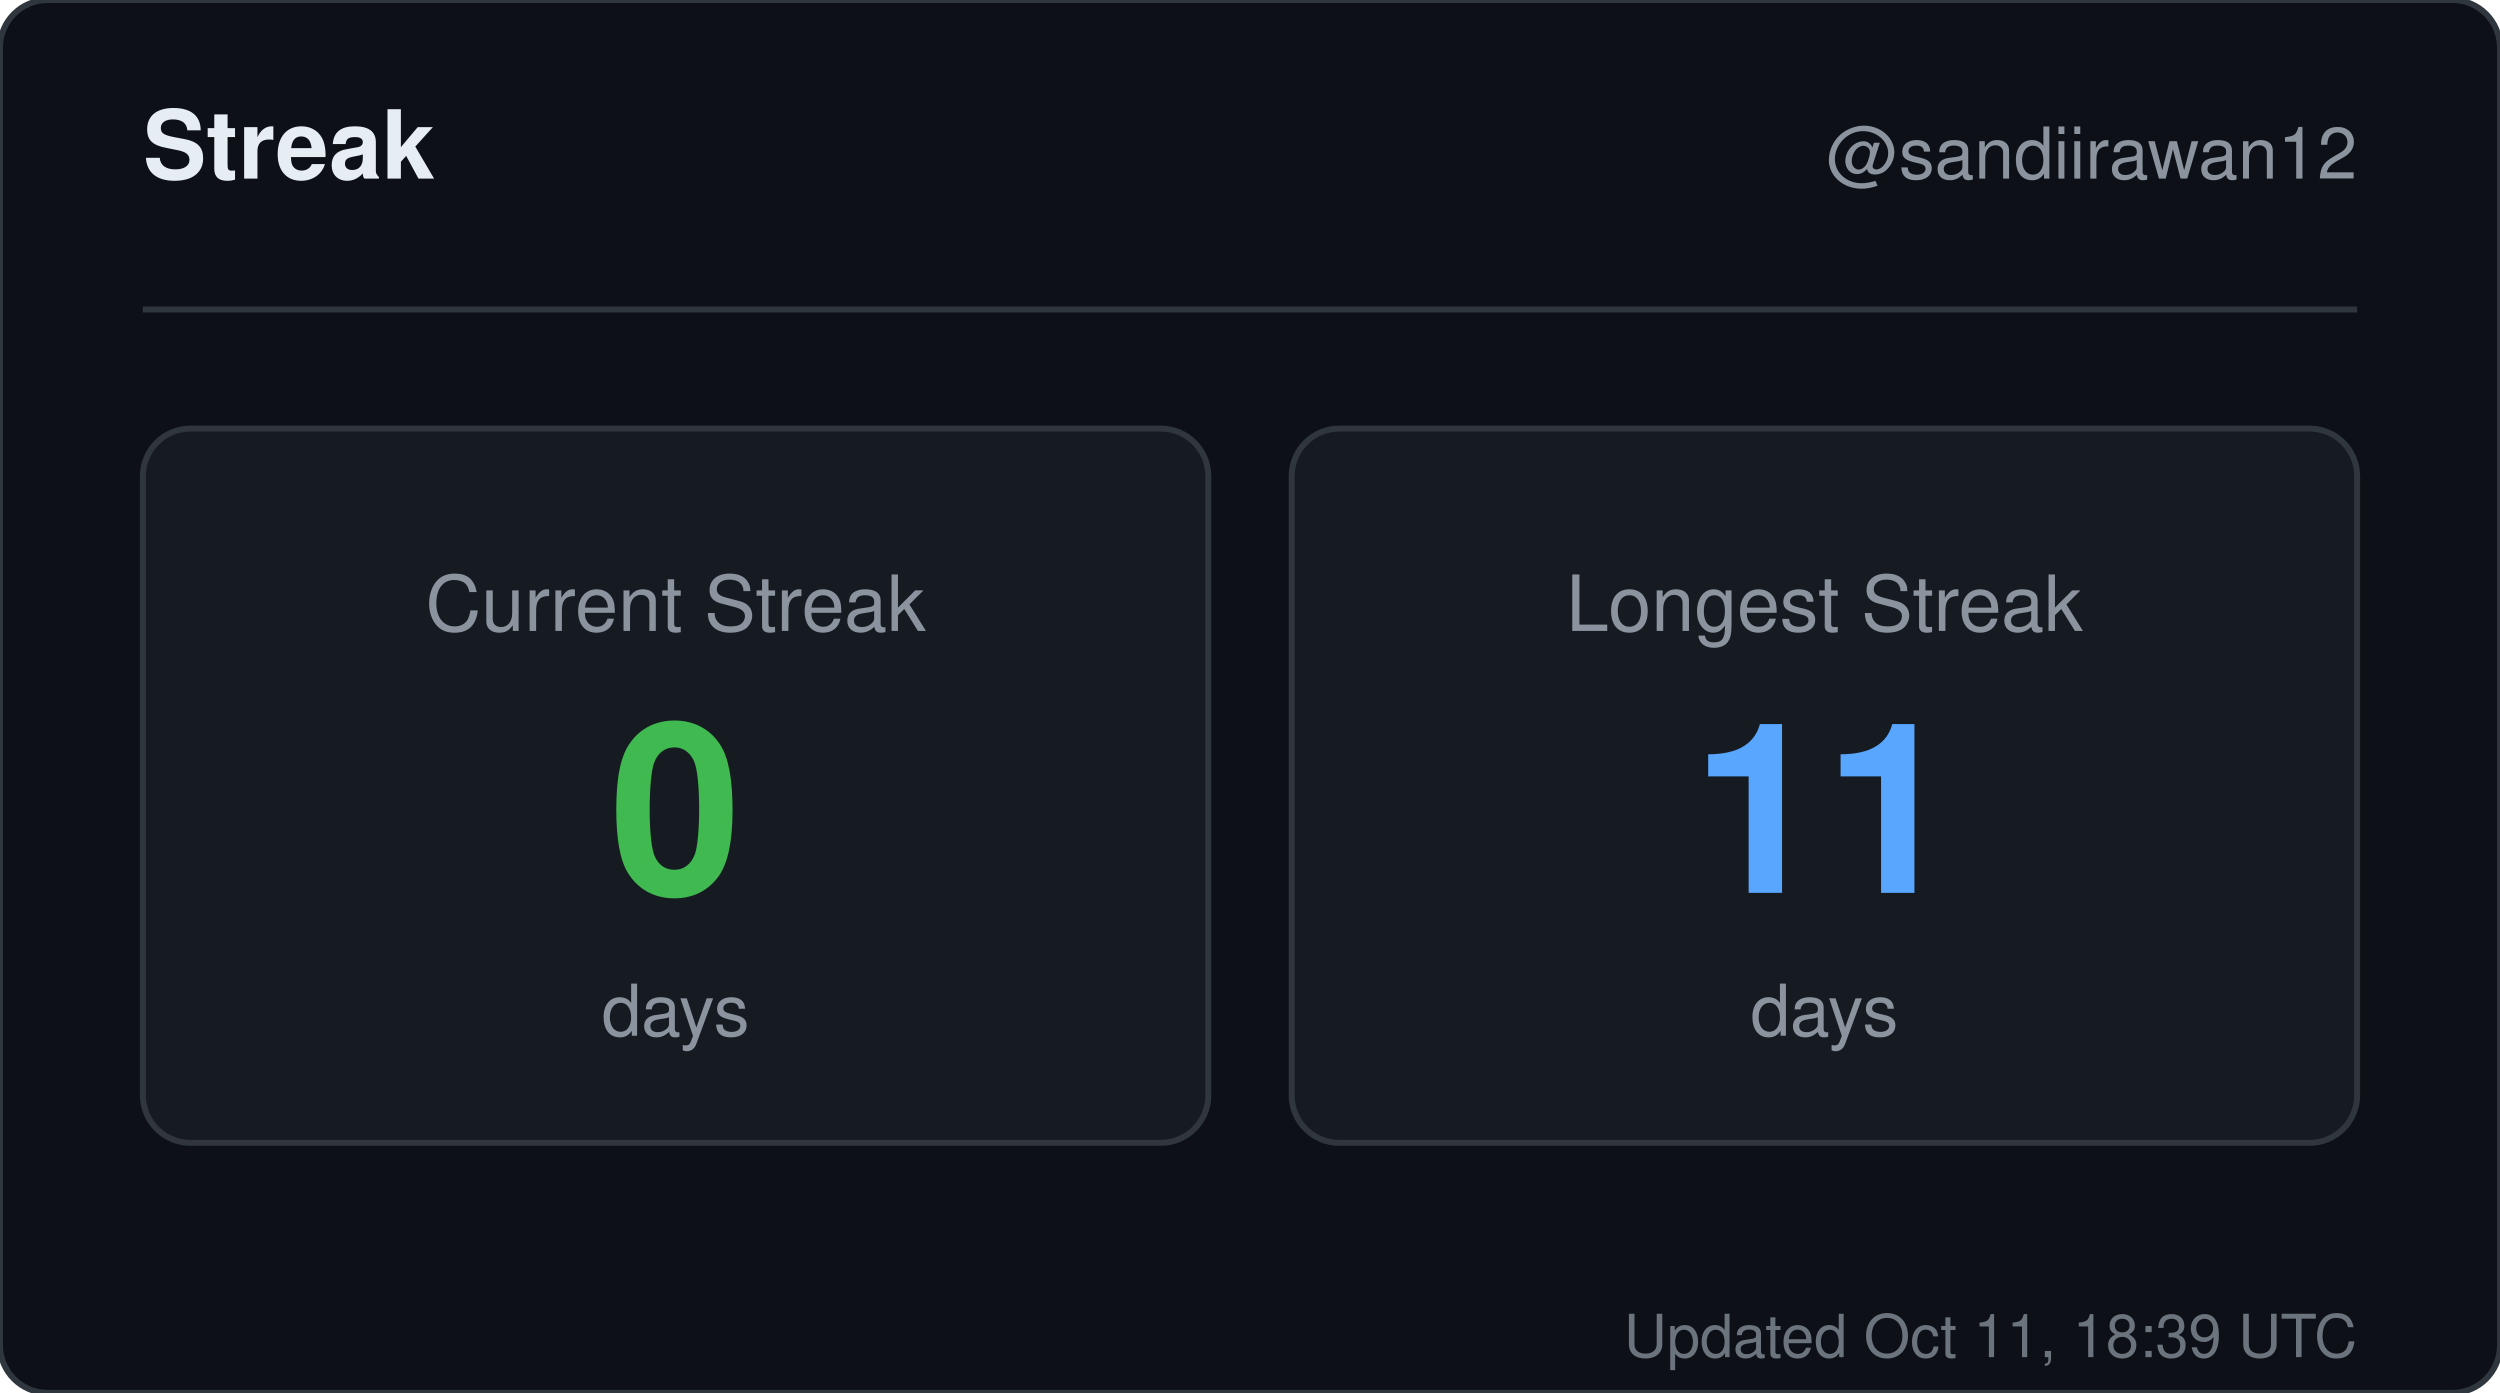
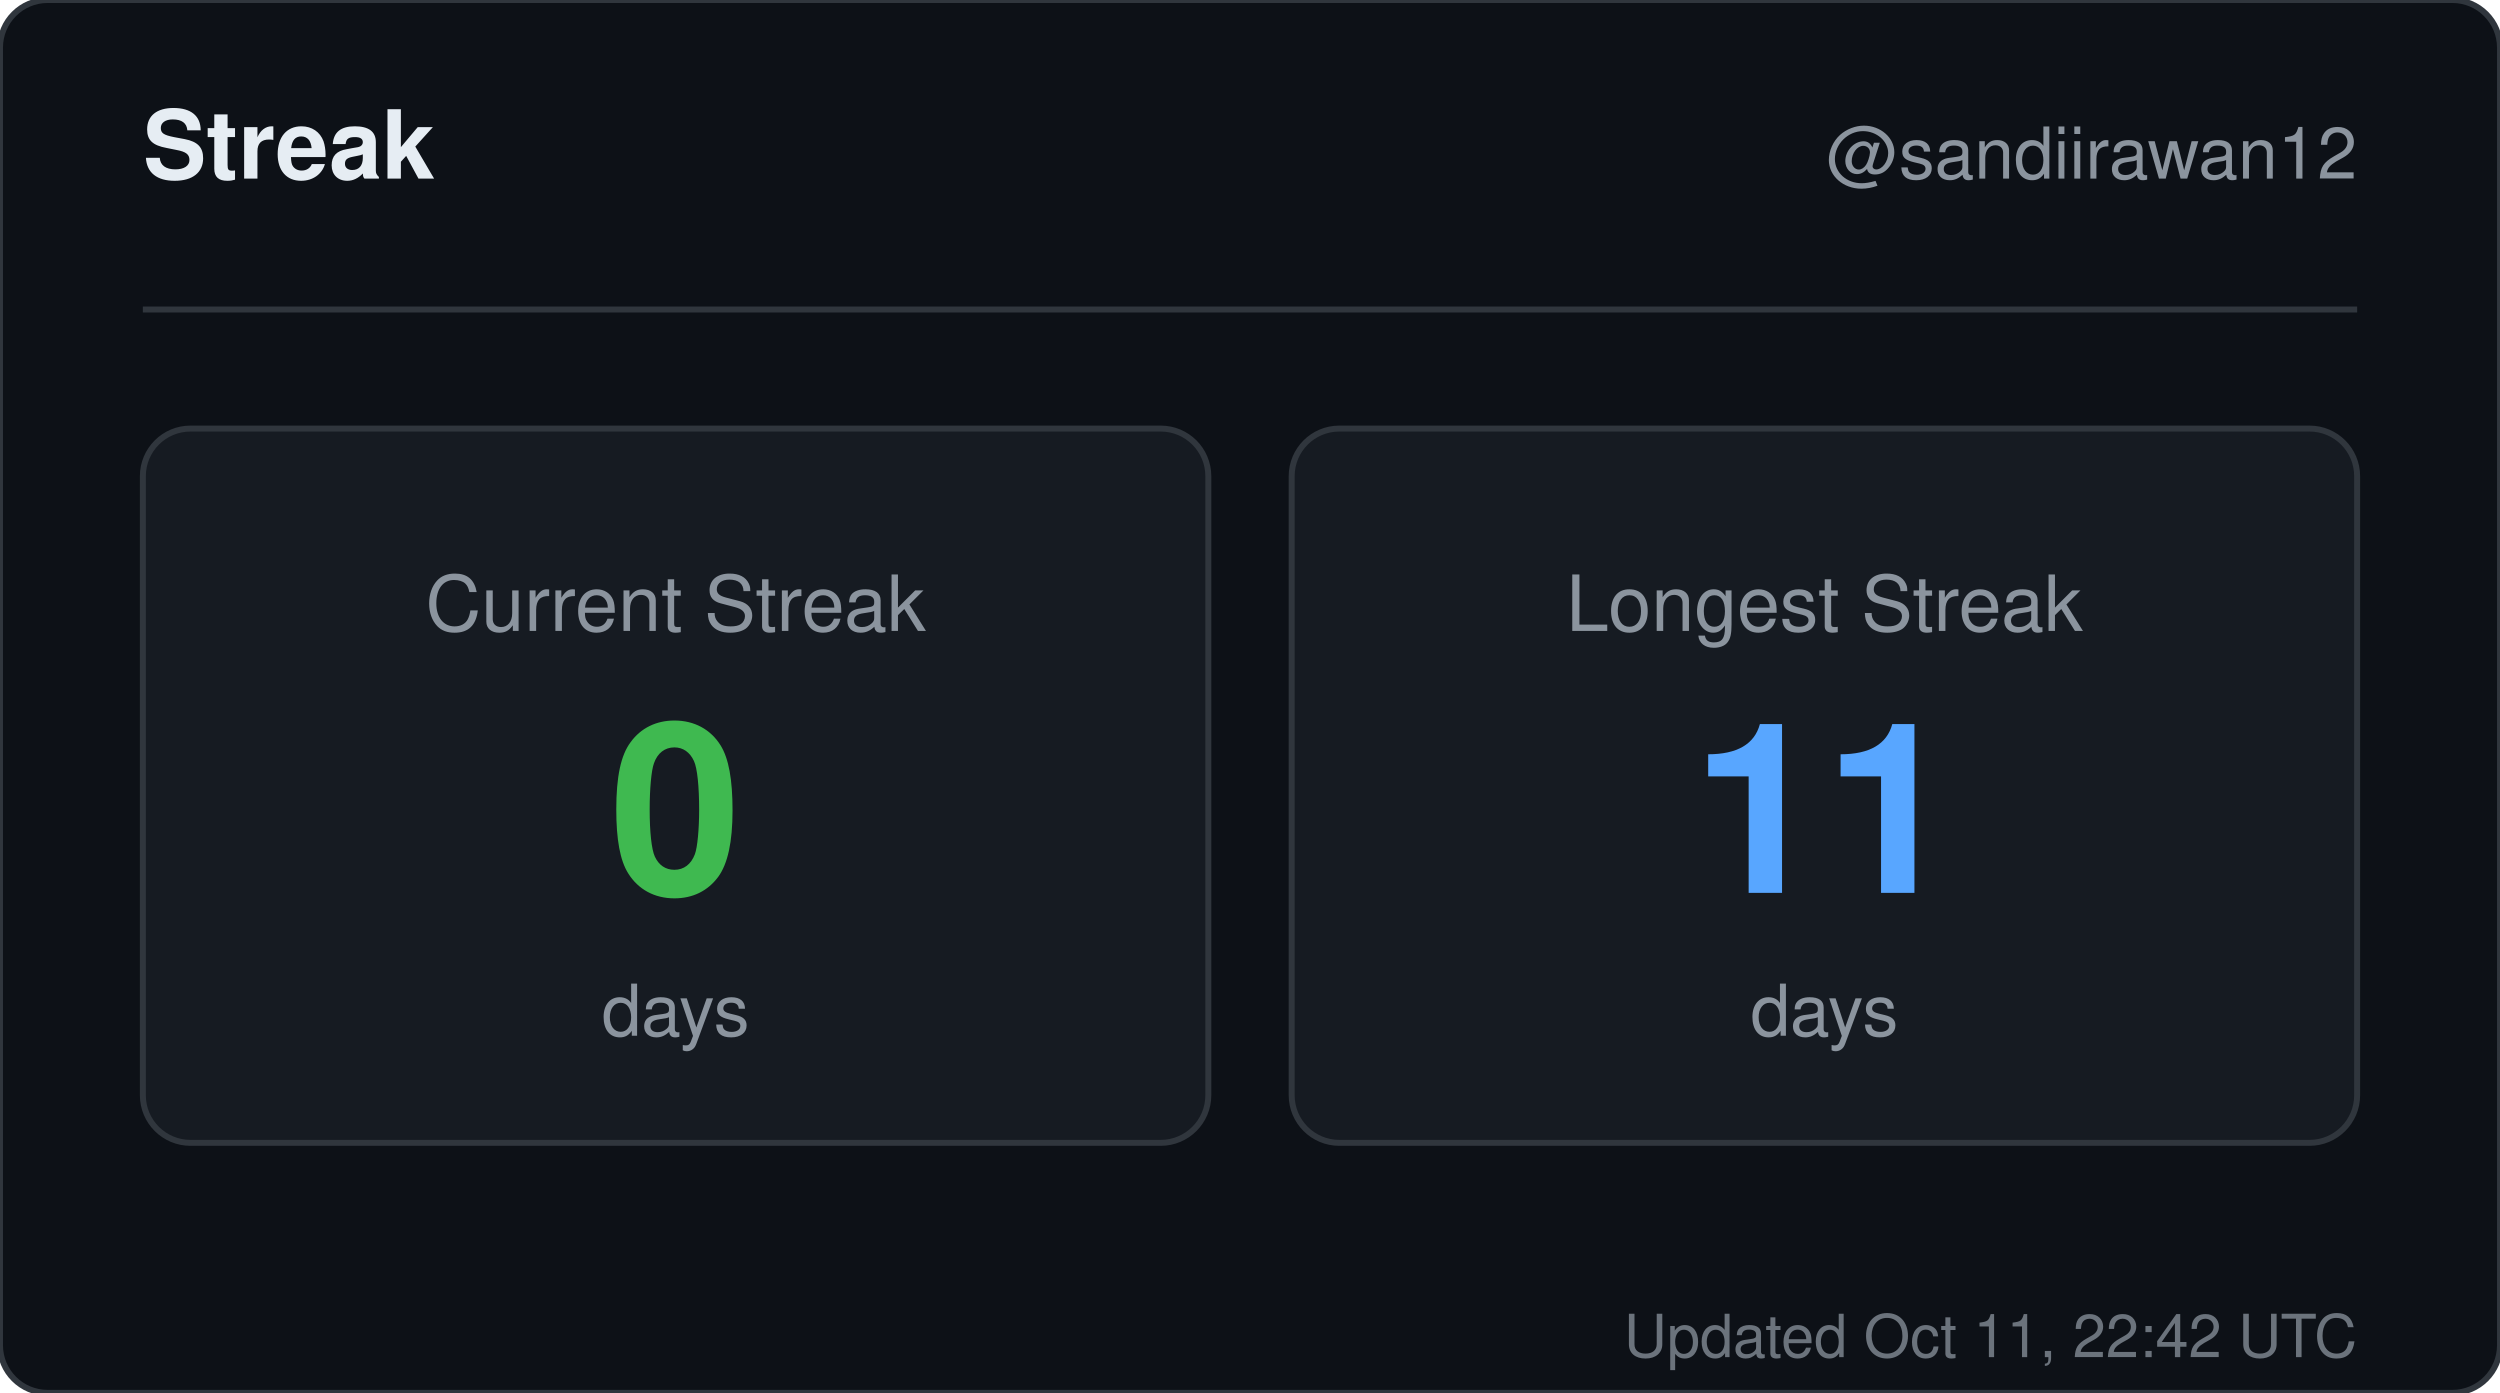
<svg xmlns="http://www.w3.org/2000/svg" width="420" height="234" viewBox="0 0 420 234" role="img" aria-label="Streak for sandiirawan12">
  <rect width="420" height="234" rx="8" fill="#0d1117" stroke="#30363d" />
  <g font-family="-apple-system, BlinkMacSystemFont, Segoe UI, Helvetica, Arial, sans-serif">
    <text x="24" y="30" fill="#e6edf3" font-size="16" font-weight="700">Streak</text>
    <text x="396" y="30" fill="#8b949e" font-size="12" text-anchor="end">@sandiirawan12</text>
    <line x1="24" y1="52" x2="396" y2="52" stroke="#30363d" />
    <rect x="24" y="72" width="179" height="120" rx="8" fill="#161b22" stroke="#30363d" />
    <text x="113.5" y="106" fill="#8b949e" font-size="13" text-anchor="middle">Current Streak</text>
    <text x="113.5" y="150" fill="#3fb950" font-size="40" font-weight="700" text-anchor="middle">0</text>
    <text x="113.5" y="174" fill="#8b949e" font-size="12" text-anchor="middle">days</text>
    <rect x="217" y="72" width="179" height="120" rx="8" fill="#161b22" stroke="#30363d" />
    <text x="306.5" y="106" fill="#8b949e" font-size="13" text-anchor="middle">Longest Streak</text>
    <text x="306.5" y="150" fill="#58a6ff" font-size="40" font-weight="700" text-anchor="middle">11</text>
    <text x="306.5" y="174" fill="#8b949e" font-size="12" text-anchor="middle">days</text>
-     <text x="396" y="228" fill="#8b949e" font-size="10" text-anchor="end" opacity="0.75">Updated Oct 11, 18:39 UTC</text>
+     <text x="396" y="228" fill="#8b949e" font-size="10" text-anchor="end" opacity="0.75">Updated Oct 11, 22:42 UTC</text>
  </g>
</svg>
